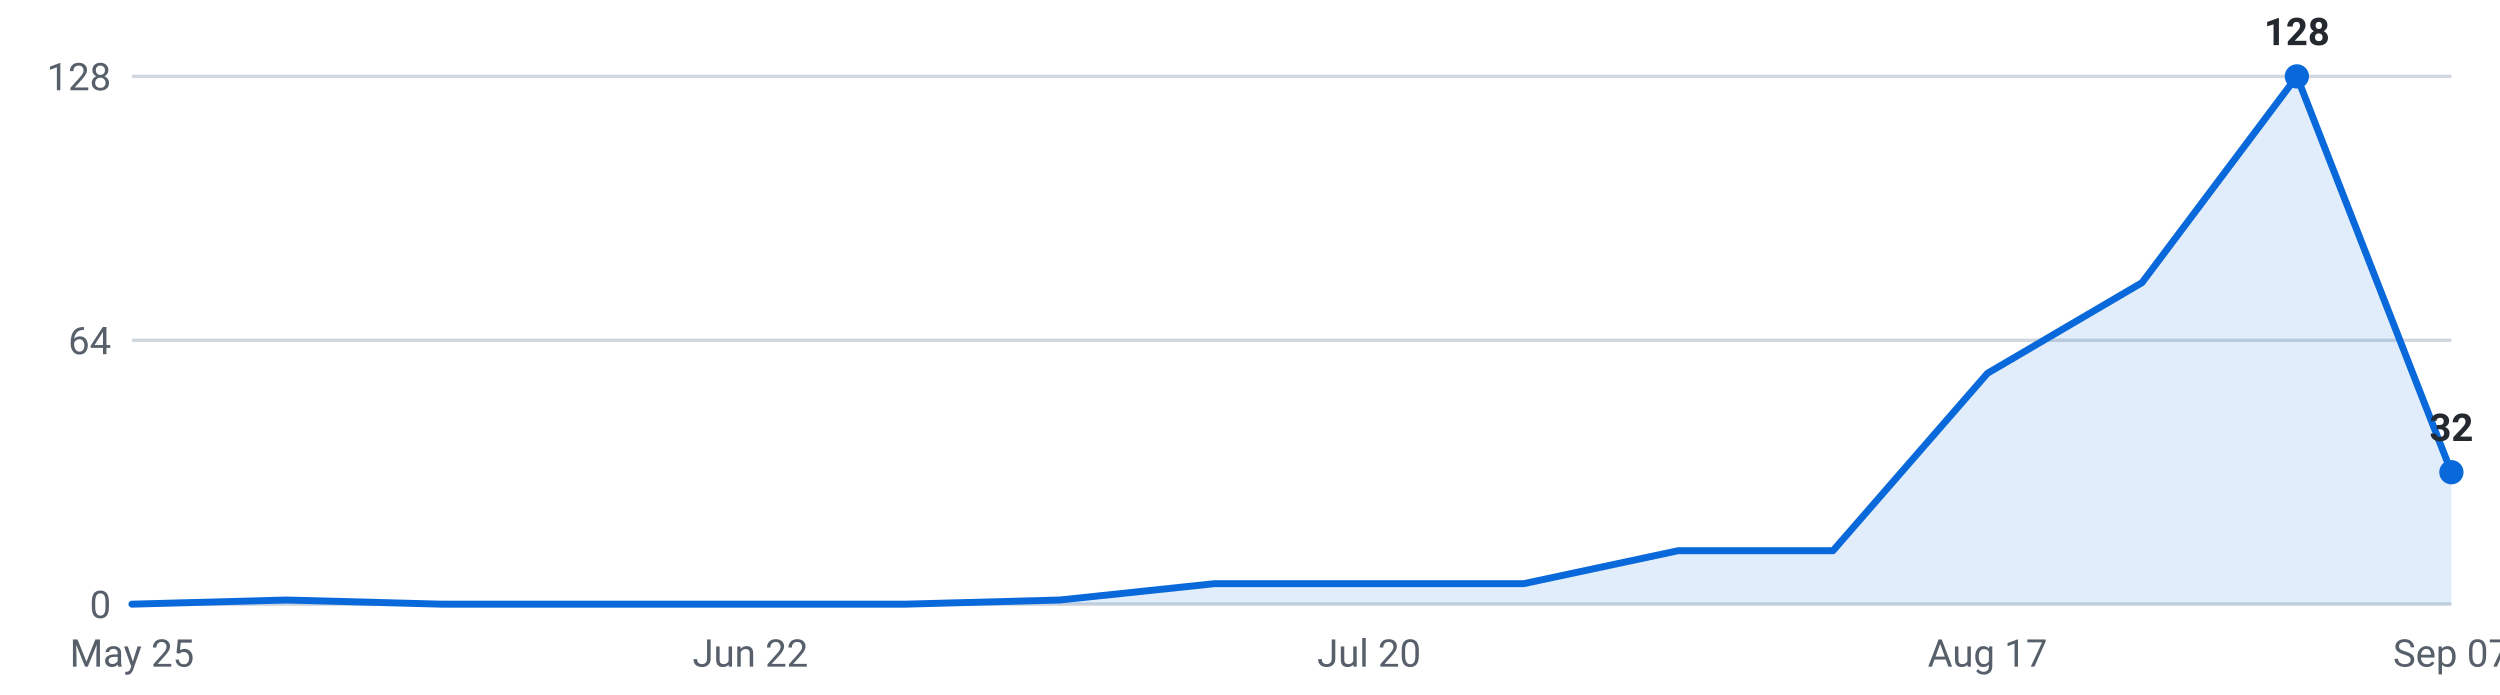
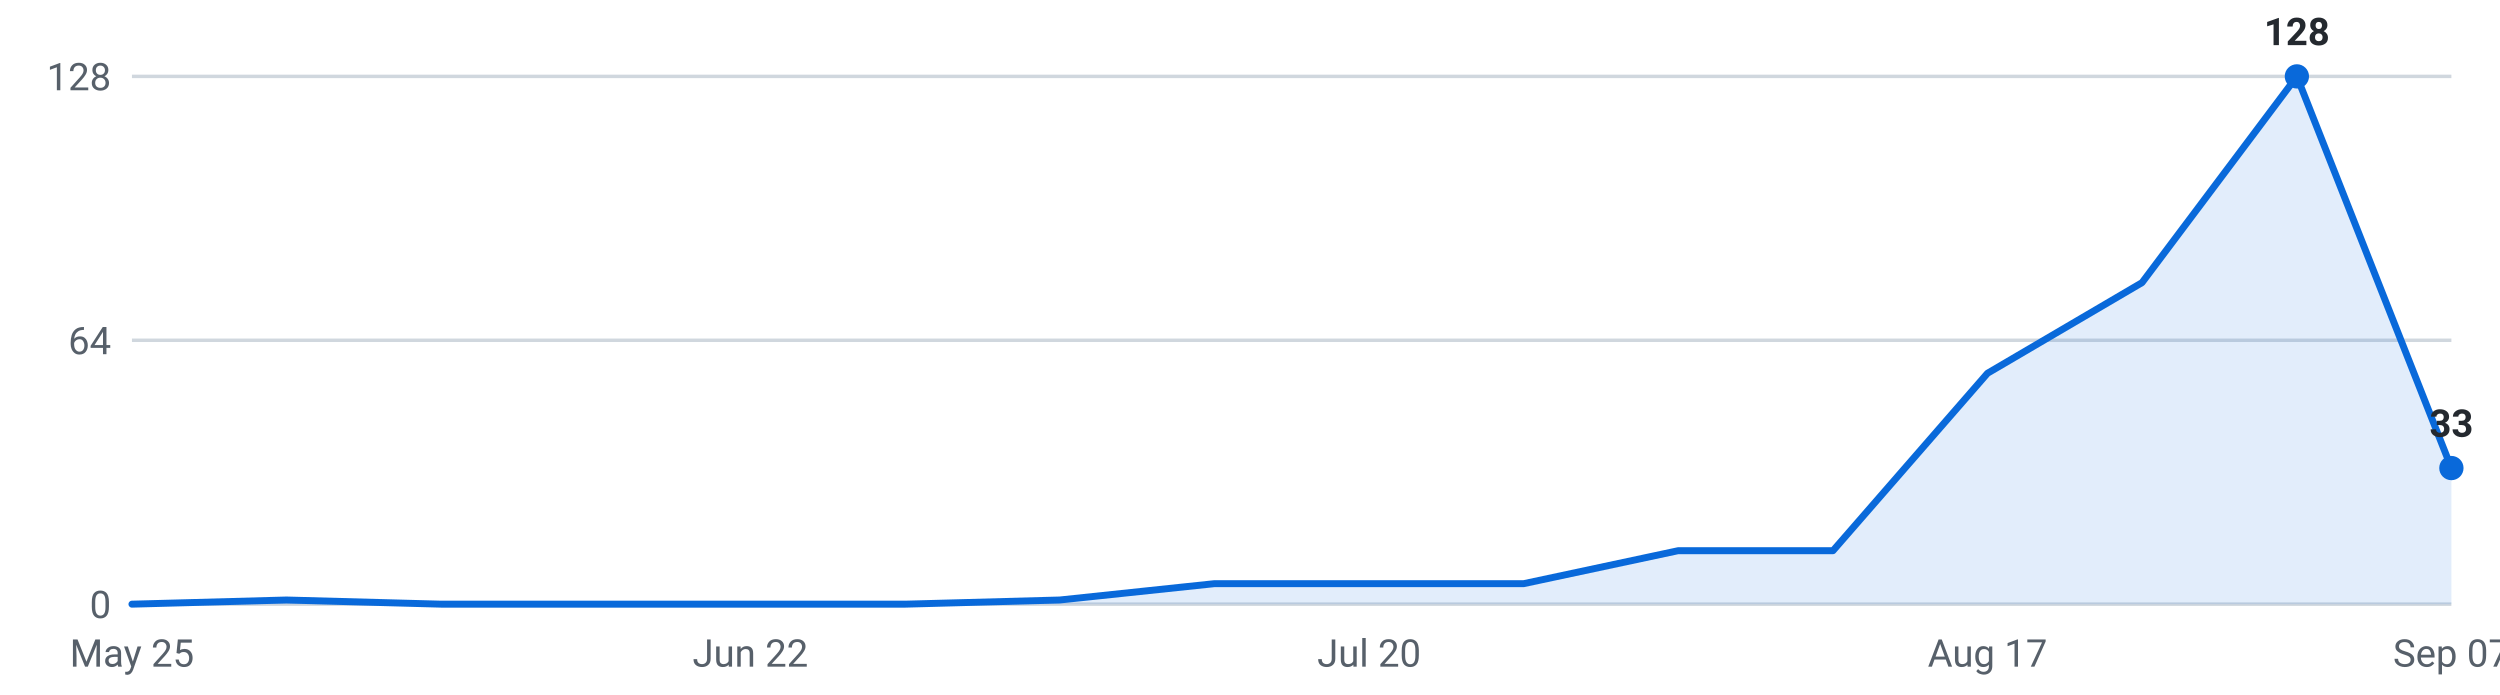
<svg xmlns="http://www.w3.org/2000/svg" viewBox="0 0 720 200" width="720" height="200" role="img" aria-label="Internships posted per week, last 16 weeks">
  <g font-family="-apple-system,Segoe UI,Roboto,sans-serif" font-size="11">
    <line x1="38" y1="174.0" x2="706" y2="174.0" stroke="#d0d7de" stroke-width="1" />
    <text x="32" y="178.0" text-anchor="end" fill="#57606a">0</text>
    <line x1="38" y1="98.0" x2="706" y2="98.0" stroke="#d0d7de" stroke-width="1" />
    <text x="32" y="102.0" text-anchor="end" fill="#57606a">64</text>
    <line x1="38" y1="22.0" x2="706" y2="22.0" stroke="#d0d7de" stroke-width="1" />
    <text x="32" y="26.0" text-anchor="end" fill="#57606a">128</text>
-     <path d="M38.0,174 L38.0,174.0 L82.5,172.8 L127.1,174.0 L171.6,174.0 L216.1,174.0 L260.7,174.0 L305.2,172.8 L349.7,168.1 L394.3,168.1 L438.8,168.1 L483.3,158.6 L527.9,158.6 L572.4,107.5 L616.9,81.4 L661.5,22.0 L706.0,136.0 L706.0,174 Z" fill="#0969da" fill-opacity="0.12" />
-     <polyline points="38.0,174.0 82.5,172.8 127.1,174.0 171.6,174.0 216.1,174.0 260.7,174.0 305.2,172.8 349.7,168.1 394.3,168.1 438.8,168.1 483.3,158.6 527.9,158.6 572.4,107.5 616.9,81.4 661.5,22.0 706.0,136.0" fill="none" stroke="#0969da" stroke-width="2" stroke-linejoin="round" stroke-linecap="round" />
+     <path d="M38.0,174 L38.0,174.0 L82.5,172.8 L127.1,174.0 L171.6,174.0 L216.1,174.0 L260.7,174.0 L305.2,172.8 L349.7,168.1 L394.3,168.1 L438.8,168.1 L483.3,158.6 L527.9,158.6 L572.4,107.5 L616.9,81.4 L661.5,22.0 L706.0,134.8 L706.0,174 Z" fill="#0969da" fill-opacity="0.12" />
+     <polyline points="38.0,174.0 82.5,172.8 127.1,174.0 171.6,174.0 216.1,174.0 260.7,174.0 305.2,172.8 349.7,168.1 394.3,168.1 438.8,168.1 483.3,158.6 527.9,158.6 572.4,107.5 616.9,81.4 661.5,22.0 706.0,134.8" fill="none" stroke="#0969da" stroke-width="2" stroke-linejoin="round" stroke-linecap="round" />
    <circle cx="661.5" cy="22.0" r="3.5" fill="#0969da" />
    <text x="661.5" y="13.0" text-anchor="middle" fill="#24292f" font-weight="600">128</text>
-     <circle cx="706.0" cy="136.0" r="3.5" fill="#0969da" />
-     <text x="706.0" y="127.0" text-anchor="middle" fill="#24292f" font-weight="600">32</text>
+     <circle cx="706.0" cy="134.8" r="3.5" fill="#0969da" />
+     <text x="706.0" y="125.8" text-anchor="middle" fill="#24292f" font-weight="600">33</text>
    <text x="38.0" y="192" text-anchor="middle" fill="#57606a">May 25</text>
    <text x="216.1" y="192" text-anchor="middle" fill="#57606a">Jun 22</text>
    <text x="394.3" y="192" text-anchor="middle" fill="#57606a">Jul 20</text>
    <text x="572.4" y="192" text-anchor="middle" fill="#57606a">Aug 17</text>
    <text x="706.0" y="192" text-anchor="middle" fill="#57606a">Sep 07</text>
  </g>
</svg>
